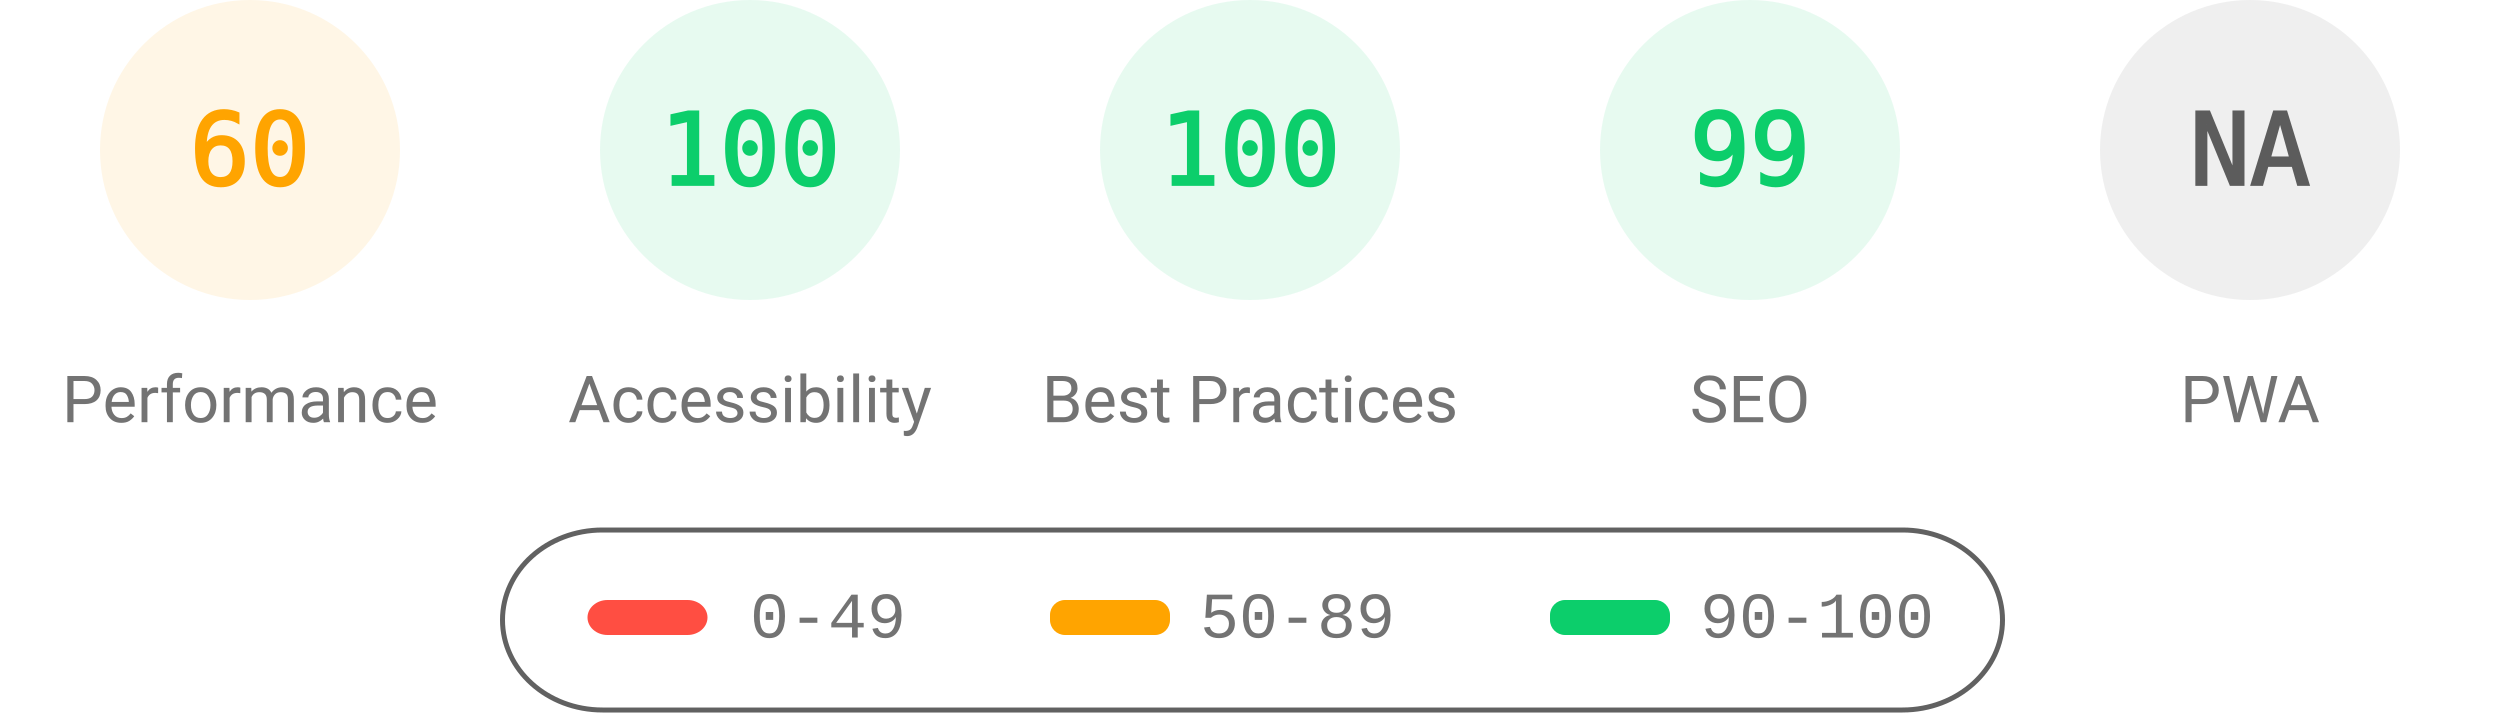
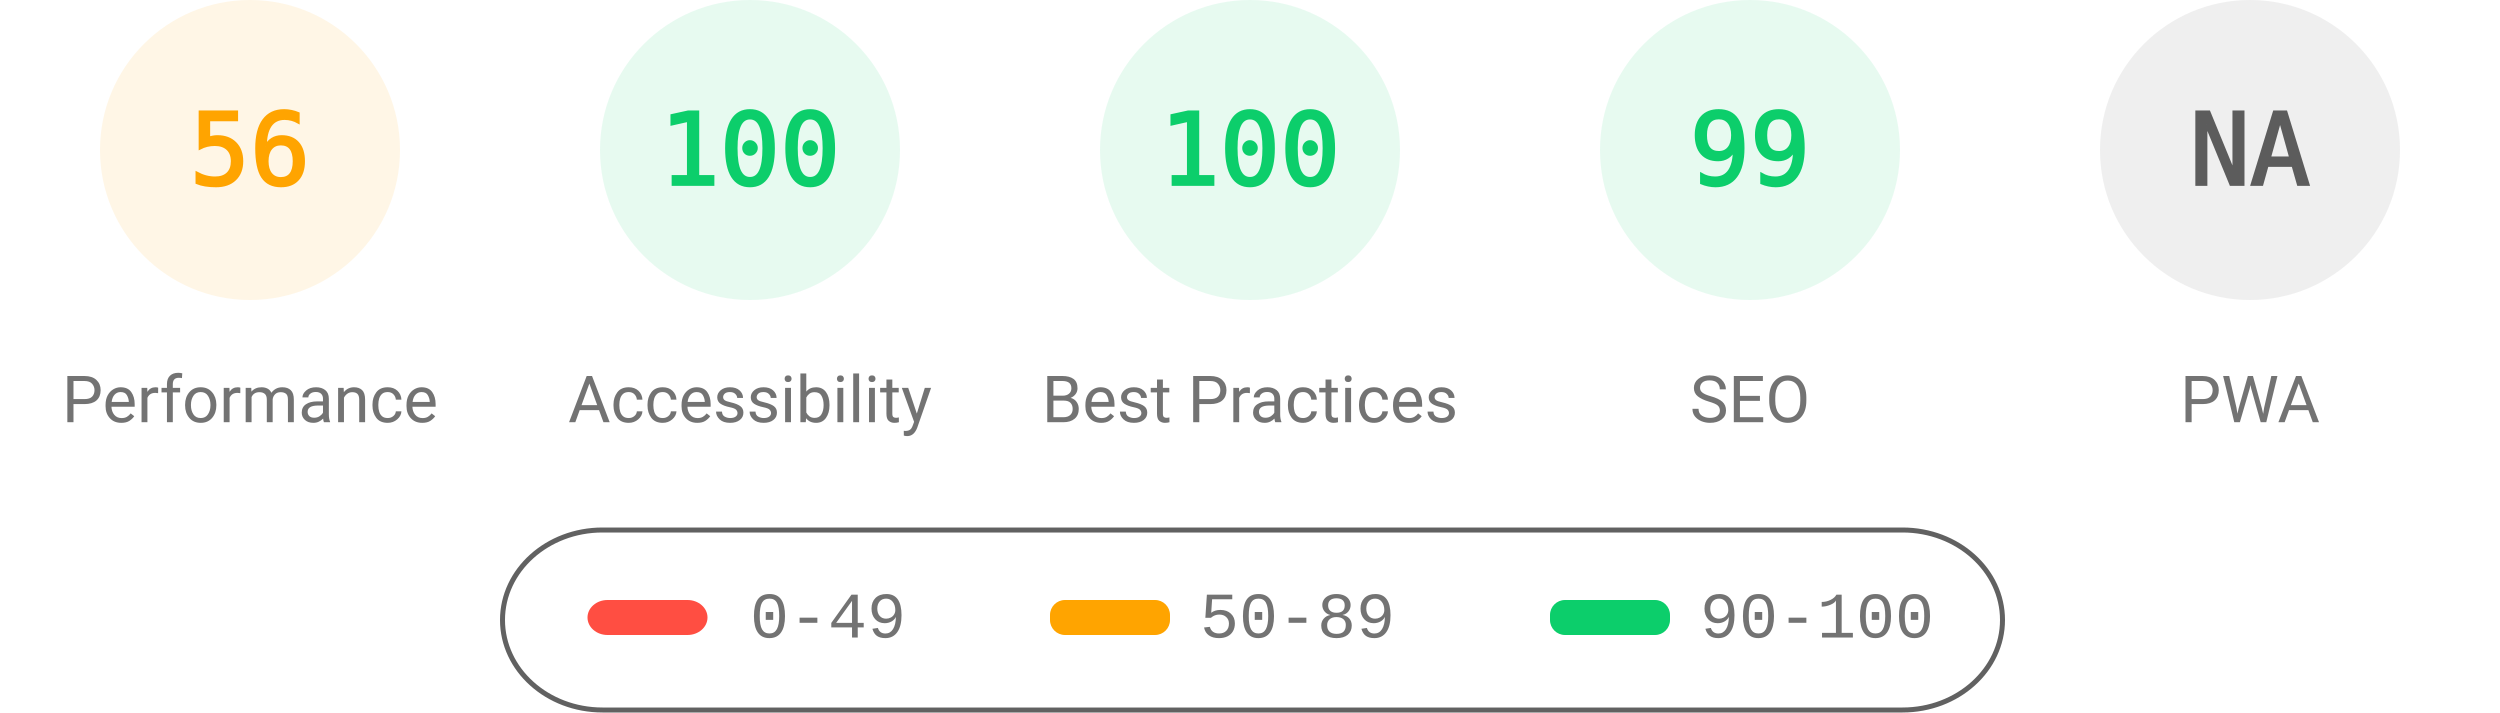
<svg xmlns="http://www.w3.org/2000/svg" fill="none" width="1000" height="285">
  <style>.gauge-base{opacity:.1}.gauge-arc{fill:none;animation-delay:250ms;stroke-linecap:round;transform:rotate(-90deg);transform-origin:100px 60px;animation:load-gauge 1s ease forwards}.guage-text{font-size:40px;font-family:monospace;text-align:center}.guage-red{color:#ff4e42;fill:#ff4e42;stroke:#ff4e42}.guage-orange{color:#ffa400;fill:#ffa400;stroke:#ffa400}.guage-green{color:#0cce6b;fill:#0cce6b;stroke:#0cce6b}.guage-undefined{color:#5c5c5c;fill:#5c5c5c;stroke:#5c5c5c}.guage-title{color:#737373;fill:#737373;stroke:none;font-size:26px;line-height:26px;font-family:Roboto,Halvetica,Arial,sans-serif}@keyframes load-gauge{from{stroke-dasharray:0 352.858}}</style>
  <svg class="guage-div guage-perf guage-orange" viewBox="0 0 200 200" width="200" height="200">
    <circle class="gauge-base" r="56" cx="100" cy="60" stroke-width="8" />
-     <circle class="gauge-arc guage-arc-1" r="56" cx="100" cy="60" stroke-width="8" style="stroke-dasharray:211.115,351.858" />
-     <text class="guage-text" x="100" y="60" alignment-baseline="central" dominant-baseline="central" text-anchor="middle">60</text>
+     <circle class="gauge-arc guage-arc-1" r="56" cx="100" cy="60" stroke-width="8" style="stroke-dasharray:197.04,351.858" />
+     <text class="guage-text" x="100" y="60" alignment-baseline="central" dominant-baseline="central" text-anchor="middle">56</text>
    <text class="guage-title" x="100" y="160" alignment-baseline="central" dominant-baseline="central" text-anchor="middle">Performance</text>
  </svg>
  <svg class="guage-div guage-acc guage-green" viewBox="0 0 200 200" width="200" height="200" x="200">
    <circle class="gauge-base" r="56" cx="100" cy="60" stroke-width="8" />
    <circle class="gauge-arc guage-arc-2" r="56" cx="100" cy="60" stroke-width="8" style="stroke-dasharray:351.858,351.858" />
    <text class="guage-text" x="100" y="60" alignment-baseline="central" dominant-baseline="central" text-anchor="middle">100</text>
    <text class="guage-title" x="100" y="160" alignment-baseline="central" dominant-baseline="central" text-anchor="middle">Accessibility</text>
  </svg>
  <svg class="guage-div guage-best guage-green" viewBox="0 0 200 200" width="200" height="200" x="400">
    <circle class="gauge-base" r="56" cx="100" cy="60" stroke-width="8" />
    <circle class="gauge-arc guage-arc-3" r="56" cx="100" cy="60" stroke-width="8" style="stroke-dasharray:351.858,351.858" />
    <text class="guage-text" x="100" y="60" alignment-baseline="central" dominant-baseline="central" text-anchor="middle">100</text>
    <text class="guage-title" x="100" y="160" alignment-baseline="central" dominant-baseline="central" text-anchor="middle">Best Practices</text>
  </svg>
  <svg class="guage-div guage-seo guage-green" viewBox="0 0 200 200" width="200" height="200" x="600">
    <circle class="gauge-base" r="56" cx="100" cy="60" stroke-width="8" />
    <circle class="gauge-arc guage-arc-4" r="56" cx="100" cy="60" stroke-width="8" style="stroke-dasharray:348.339,351.858" />
    <text class="guage-text" x="100" y="60" alignment-baseline="central" dominant-baseline="central" text-anchor="middle">99</text>
    <text class="guage-title" x="100" y="160" alignment-baseline="central" dominant-baseline="central" text-anchor="middle">SEO</text>
  </svg>
  <svg class="guage-div guage-pwa guage-undefined" viewBox="0 0 200 200" width="200" height="200" x="800">
    <circle class="gauge-base" r="56" cx="100" cy="60" stroke-width="8" />
    <circle class="gauge-arc guage-arc-4" r="56" cx="100" cy="60" stroke-width="8" style="stroke-dasharray:351.858,351.858" />
    <text class="guage-text" x="100" y="60" alignment-baseline="central" dominant-baseline="central" text-anchor="middle">NA</text>
    <text class="guage-title" x="100" y="160" alignment-baseline="central" dominant-baseline="central" text-anchor="middle">PWA</text>
  </svg>
  <svg width="604" height="76" x="200" y="210">
    <path fill="none" id="canvas_background" d="M-1-1h604v80H-1z" />
    <rect fill-opacity="0" stroke="#616161" stroke-width="2" rx="40" id="svg_2" height="72" width="600" y="2" x="1" fill="#000" />
    <rect stroke="#000" rx="8" id="svg_3" height="14" width="48" y="30" x="35" stroke-opacity="null" stroke-width="0" fill="#ff4e42" />
    <rect stroke="#000" rx="6" id="svg_4" height="14" width="48" y="30" x="220" stroke-opacity="null" stroke-width="0" fill="#ffa400" />
    <rect stroke="#000" rx="6" id="svg_5" height="14" width="48" y="30" x="420" stroke-opacity="null" stroke-width="0" fill="#0cce6b" />
    <text xml:space="preserve" text-anchor="start" font-family="'Courier New', Courier, monospace" font-size="26" id="svg_6" y="45" x="100" stroke-opacity="null" stroke-width="0" stroke="#000" fill="#737373">0-49</text>
    <text xml:space="preserve" text-anchor="start" font-family="'Courier New', Courier, monospace" font-size="26" id="svg_7" y="45" x="280" stroke-opacity="null" stroke-width="0" stroke="#000" fill="#737373">50-89</text>
    <text xml:space="preserve" text-anchor="start" font-family="'Courier New', Courier, monospace" font-size="26" id="svg_8" y="45" x="480" stroke-opacity="null" stroke-width="0" stroke="#000" fill="#737373">90-100</text>
  </svg>
</svg>
